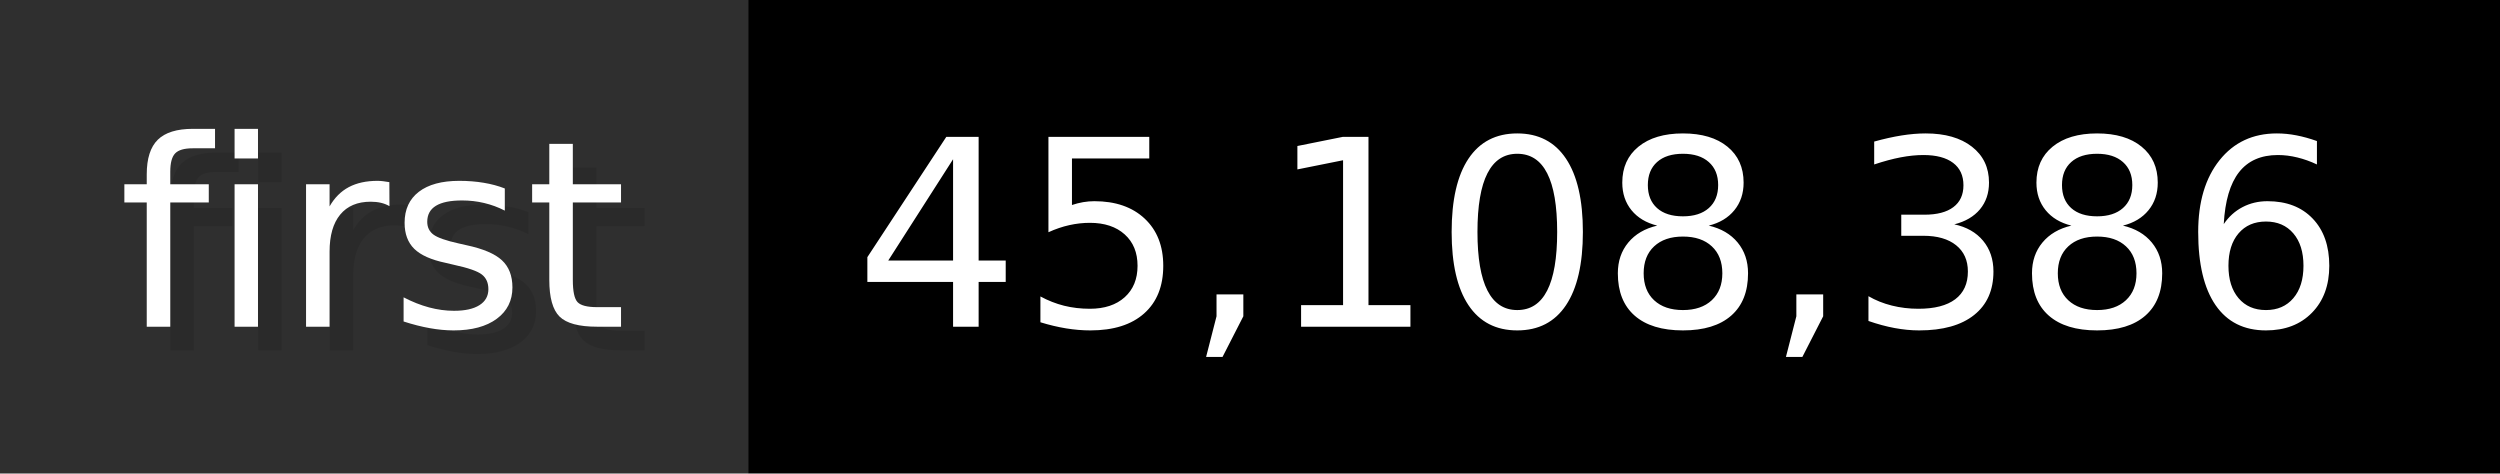
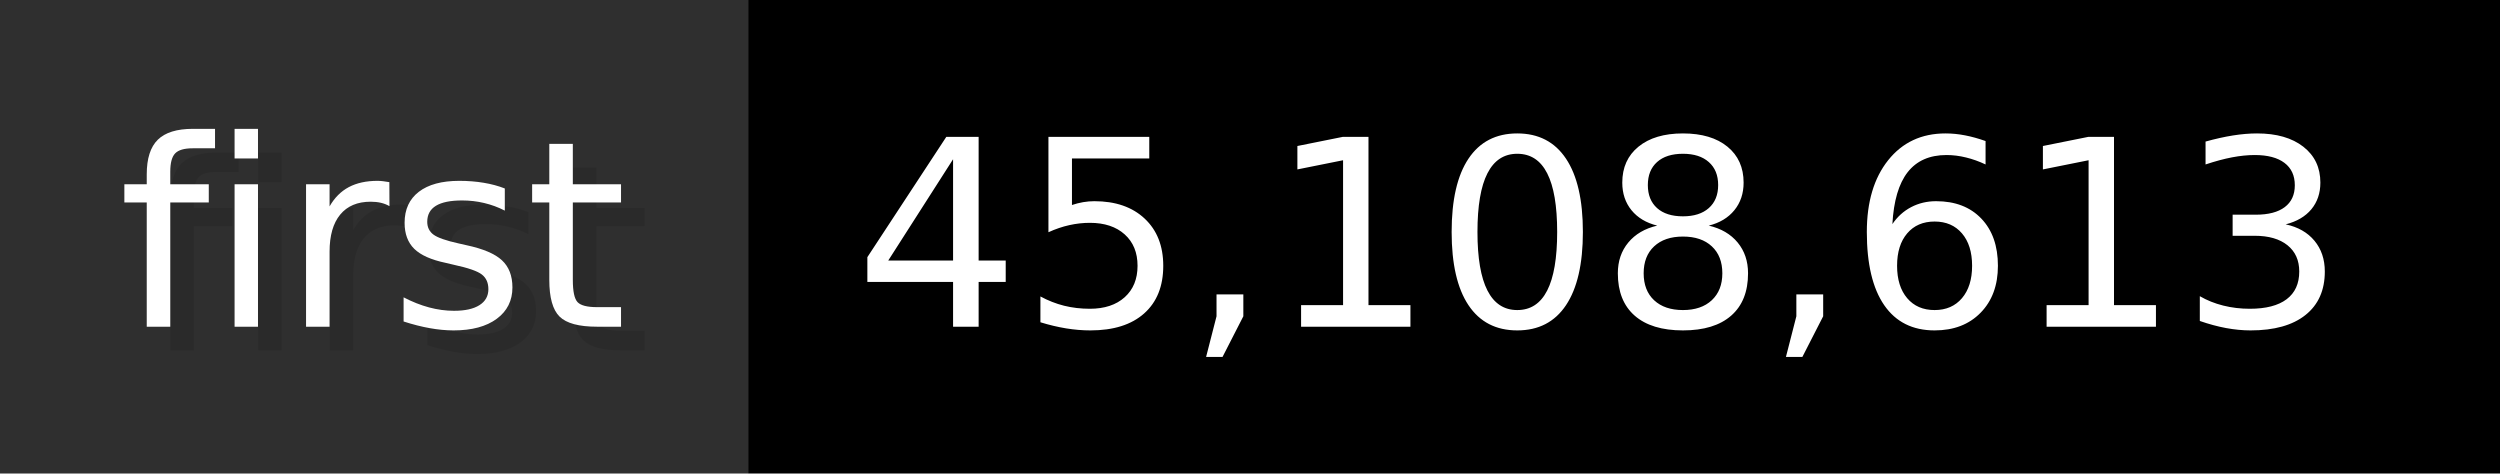
- <svg xmlns="http://www.w3.org/2000/svg" width="105.6" height="20" viewBox="0 0 1056 200" role="img" aria-label="first: 45,108,386">
+ <svg xmlns="http://www.w3.org/2000/svg" width="105.6" height="20" viewBox="0 0 1056 200" role="img" aria-label="first: 45,108,613">
  <g>
    <rect fill="#2F2F2F" width="316" height="200" />
    <rect fill="#" x="316" width="740" height="200" />
  </g>
  <g aria-hidden="true" fill="#fff" text-anchor="start" font-family="Verdana,DejaVu Sans,sans-serif" font-size="110">
    <text x="60" y="148" textLength="216" fill="#000" opacity="0.1">first</text>
    <text x="50" y="138" textLength="216">first</text>
-     <text x="371" y="148" textLength="640" fill="#000" opacity="0.1">45,108,386</text>
-     <text x="361" y="138" textLength="640">45,108,386</text>
+     <text x="371" y="148" textLength="640" fill="#000" opacity="0.1">45,108,613</text>
+     <text x="361" y="138" textLength="640">45,108,613</text>
  </g>
</svg>
